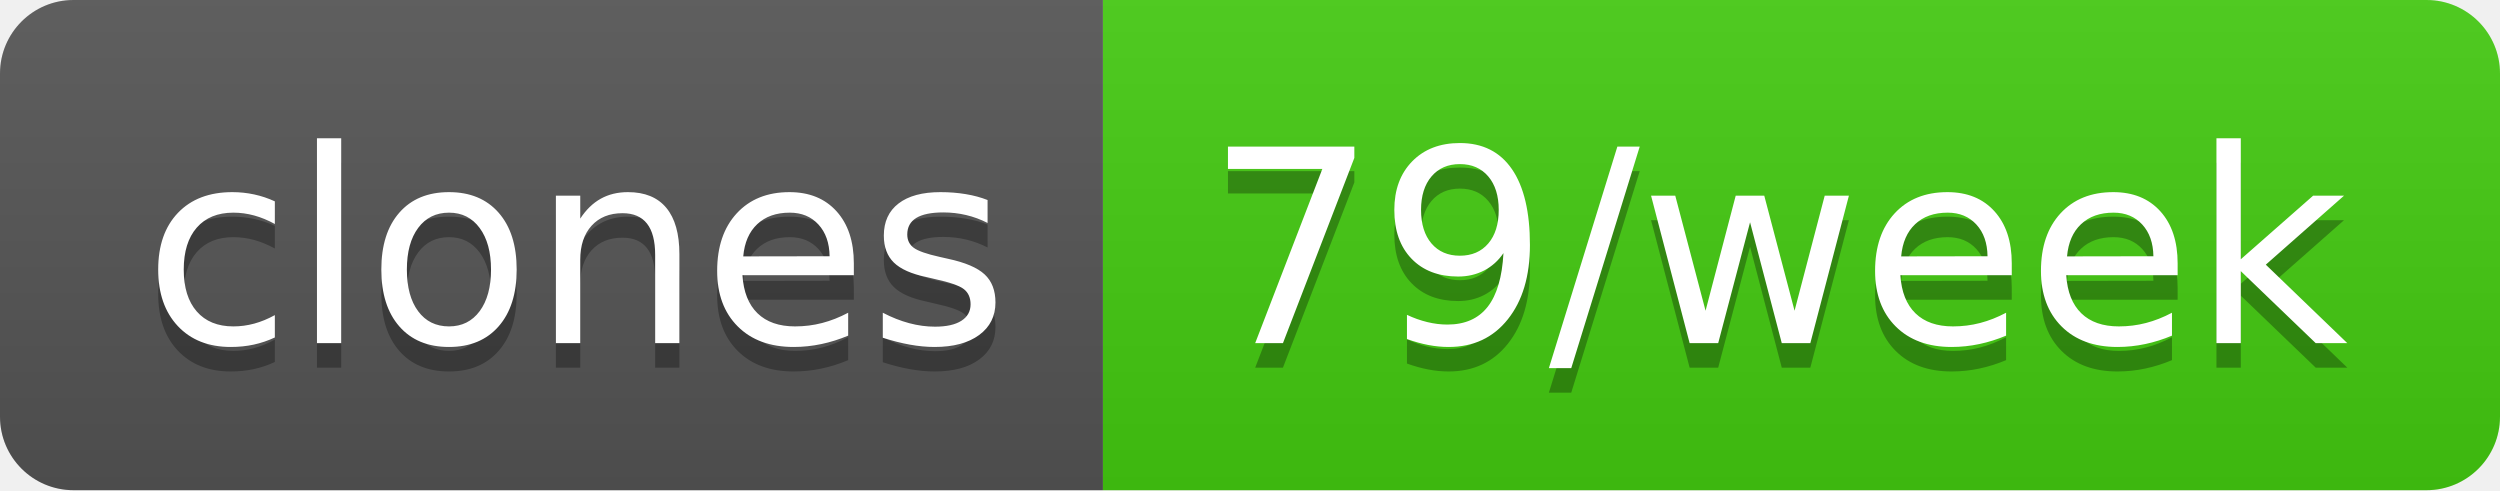
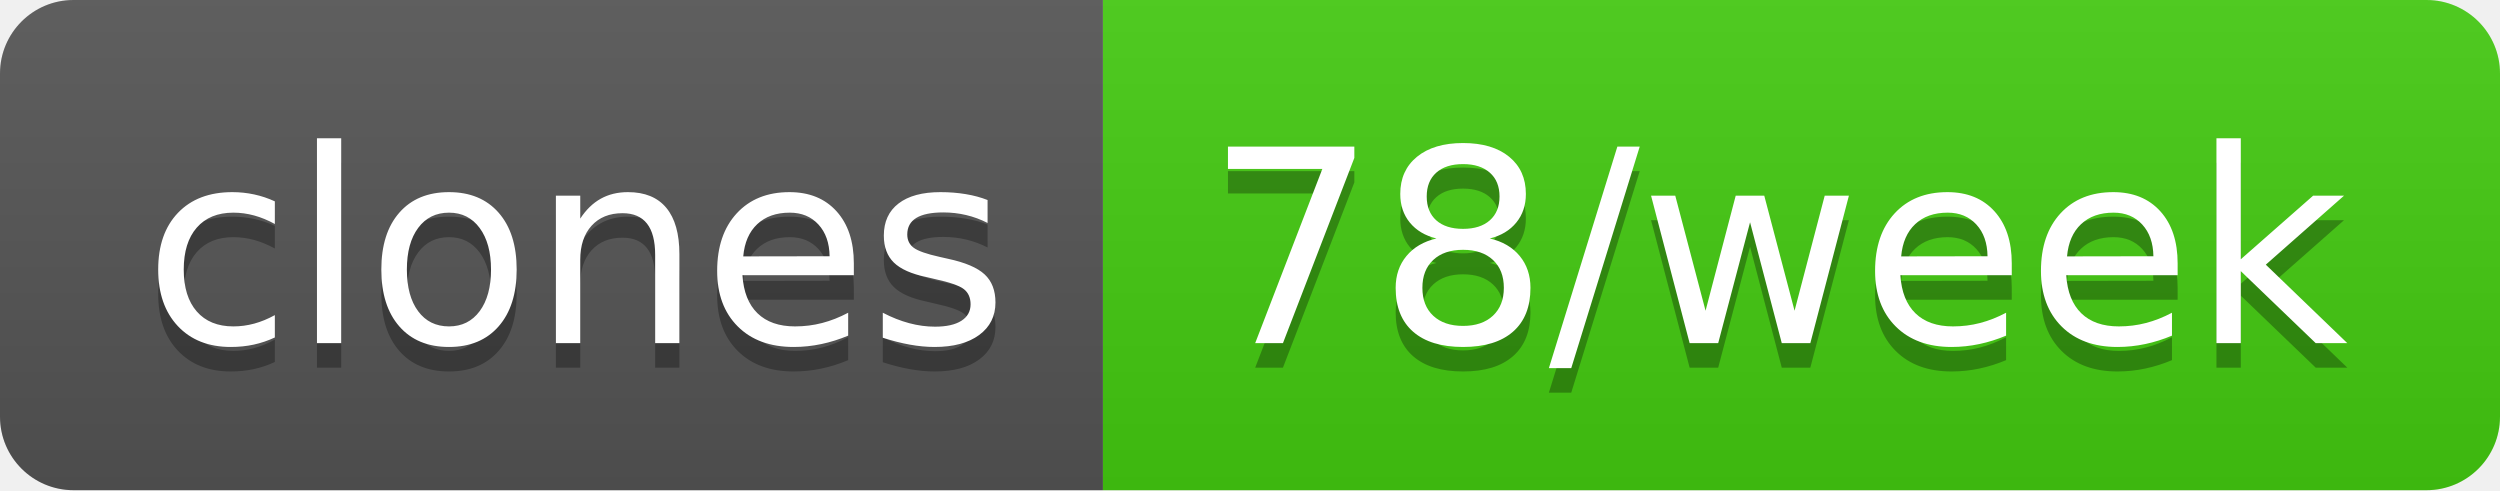
- <svg xmlns="http://www.w3.org/2000/svg" width="102" height="20" role="img" aria-label="clones: 79/week">
+ <svg xmlns="http://www.w3.org/2000/svg" width="102" height="20" role="img" aria-label="clones: 78/week">
  <linearGradient id="s" x2="0" y2="100%">
    <stop offset="0" stop-color="#bbb" stop-opacity=".1" />
    <stop offset="1" stop-opacity=".1" />
  </linearGradient>
  <clipPath id="r">
    <rect width="102" height="20" rx="3" fill="#fff" />
  </clipPath>
  <g clip-path="url(#r)">
    <rect width="45" height="20" fill="#555" />
    <rect x="45" width="57" height="20" fill="#4c1" />
    <rect width="102" height="20" fill="url(#s)" />
  </g>
  <g fill="#fff" text-anchor="middle" font-family="Verdana,Geneva,DejaVu Sans,sans-serif" text-rendering="geometricPrecision" font-size="110">
    <text aria-hidden="true" x="235" y="150" fill="#010101" fill-opacity=".3" transform="scale(.1)" textLength="350">clones</text>
    <text x="235" y="140" transform="scale(.1)" fill="#fff" textLength="350">clones</text>
-     <text aria-hidden="true" x="725" y="150" fill="#010101" fill-opacity=".3" transform="scale(.1)" textLength="470">79/week</text>
-     <text x="725" y="140" transform="scale(.1)" fill="#fff" textLength="470">79/week</text>
+     <text aria-hidden="true" x="725" y="150" fill="#010101" fill-opacity=".3" transform="scale(.1)" textLength="470">78/week</text>
+     <text x="725" y="140" transform="scale(.1)" fill="#fff" textLength="470">78/week</text>
  </g>
</svg>
